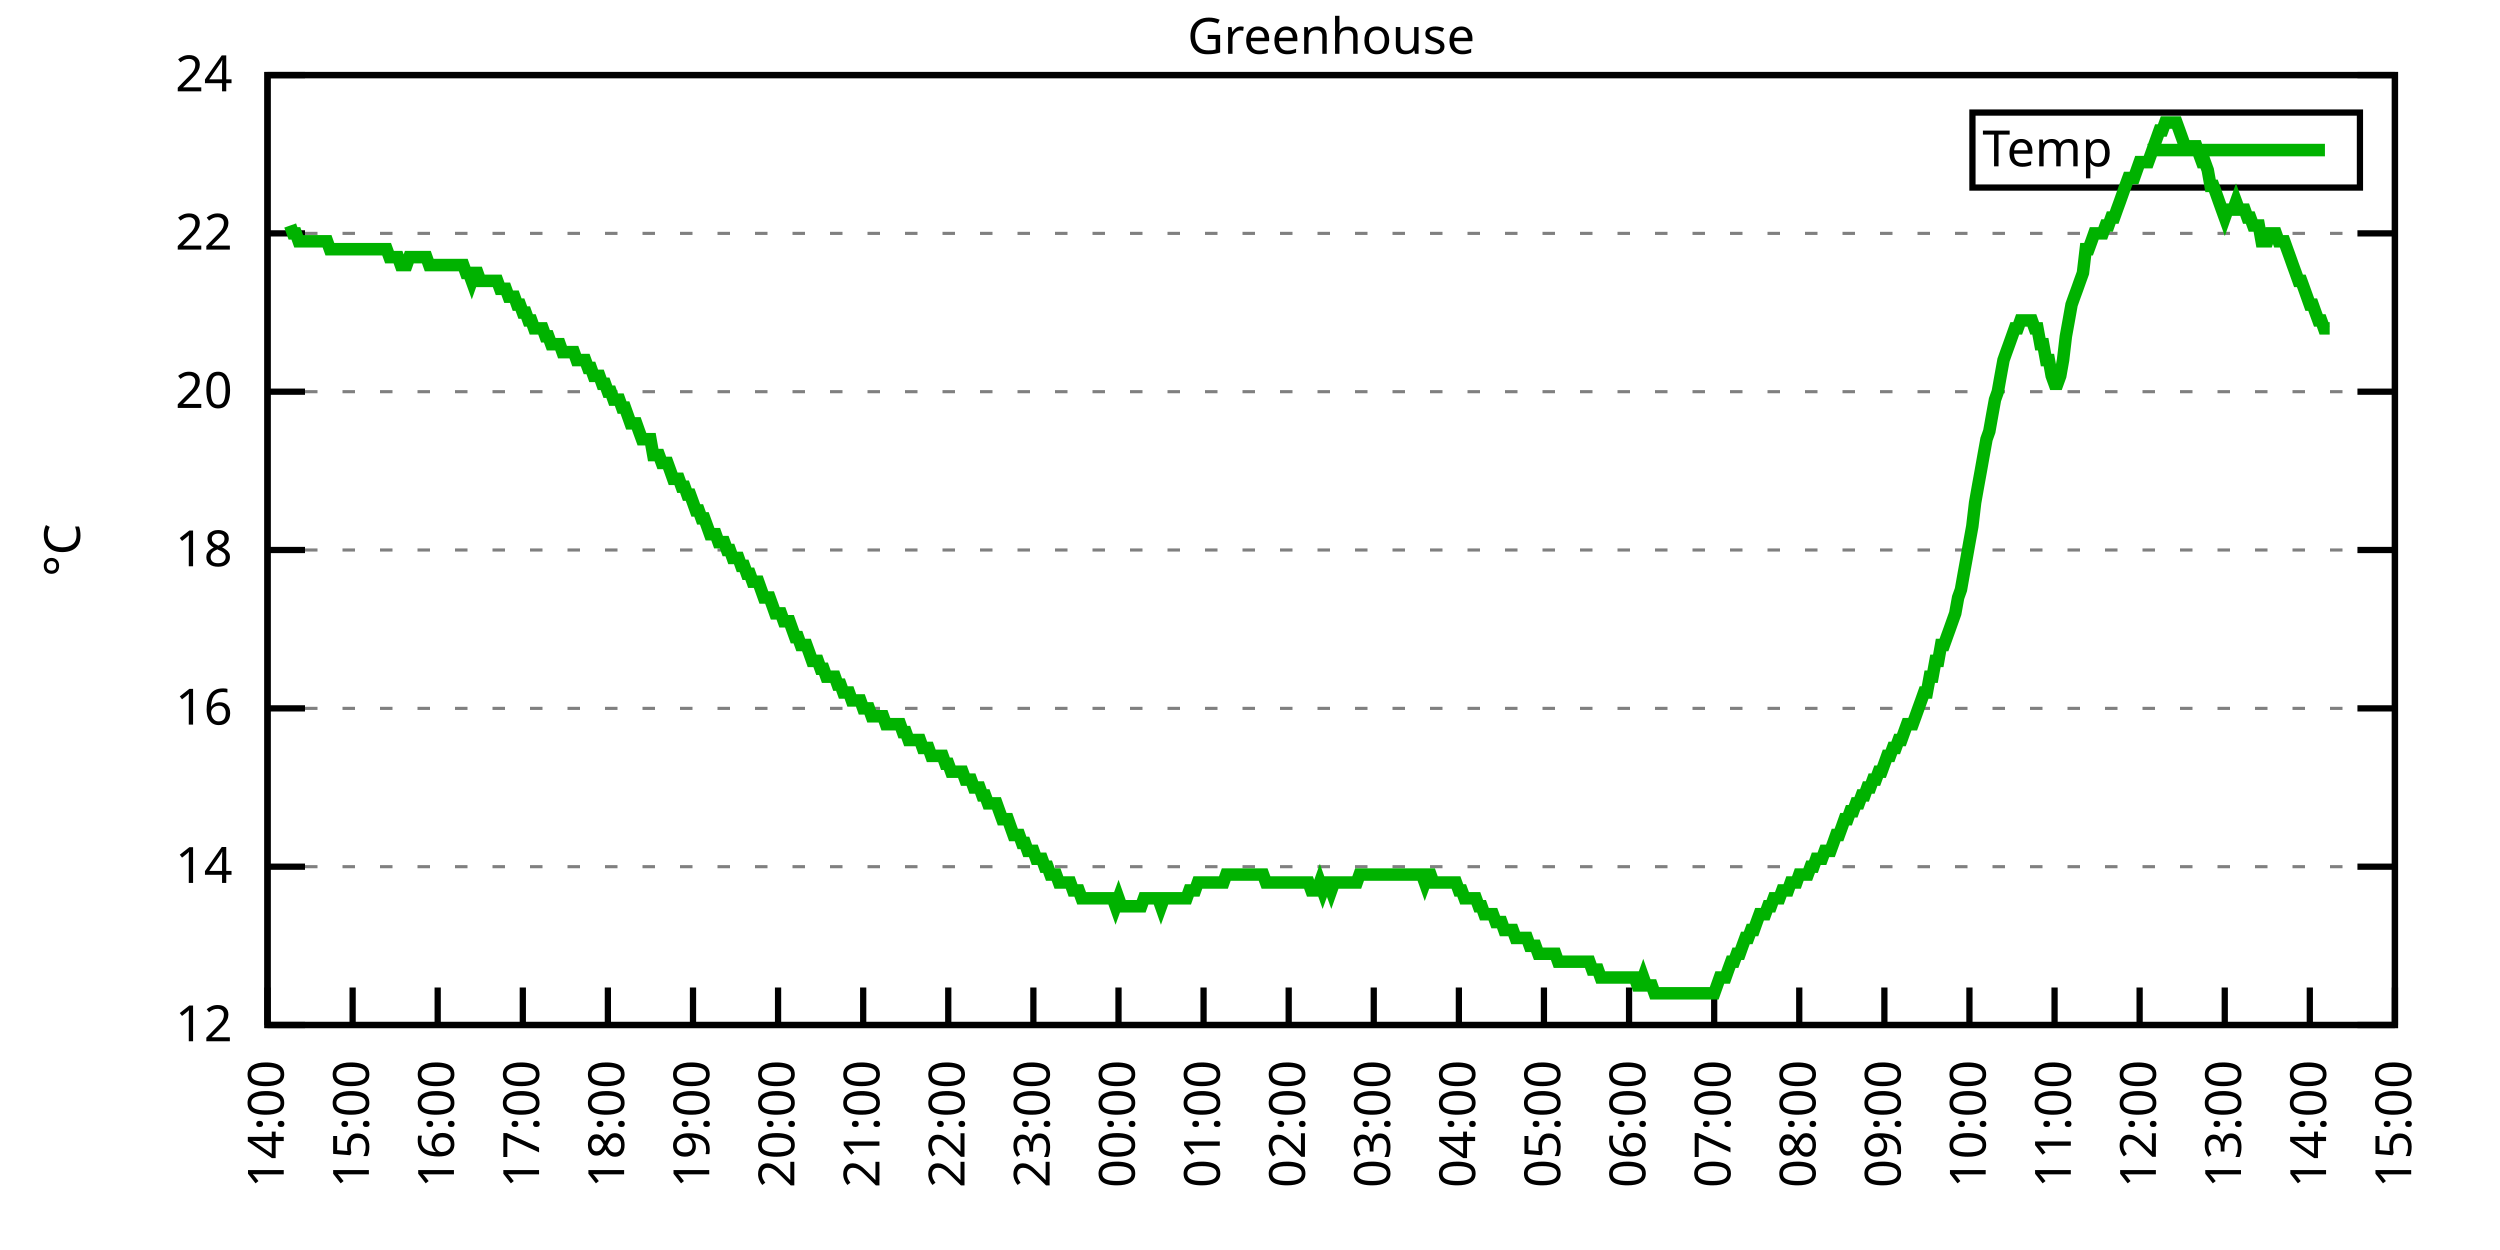
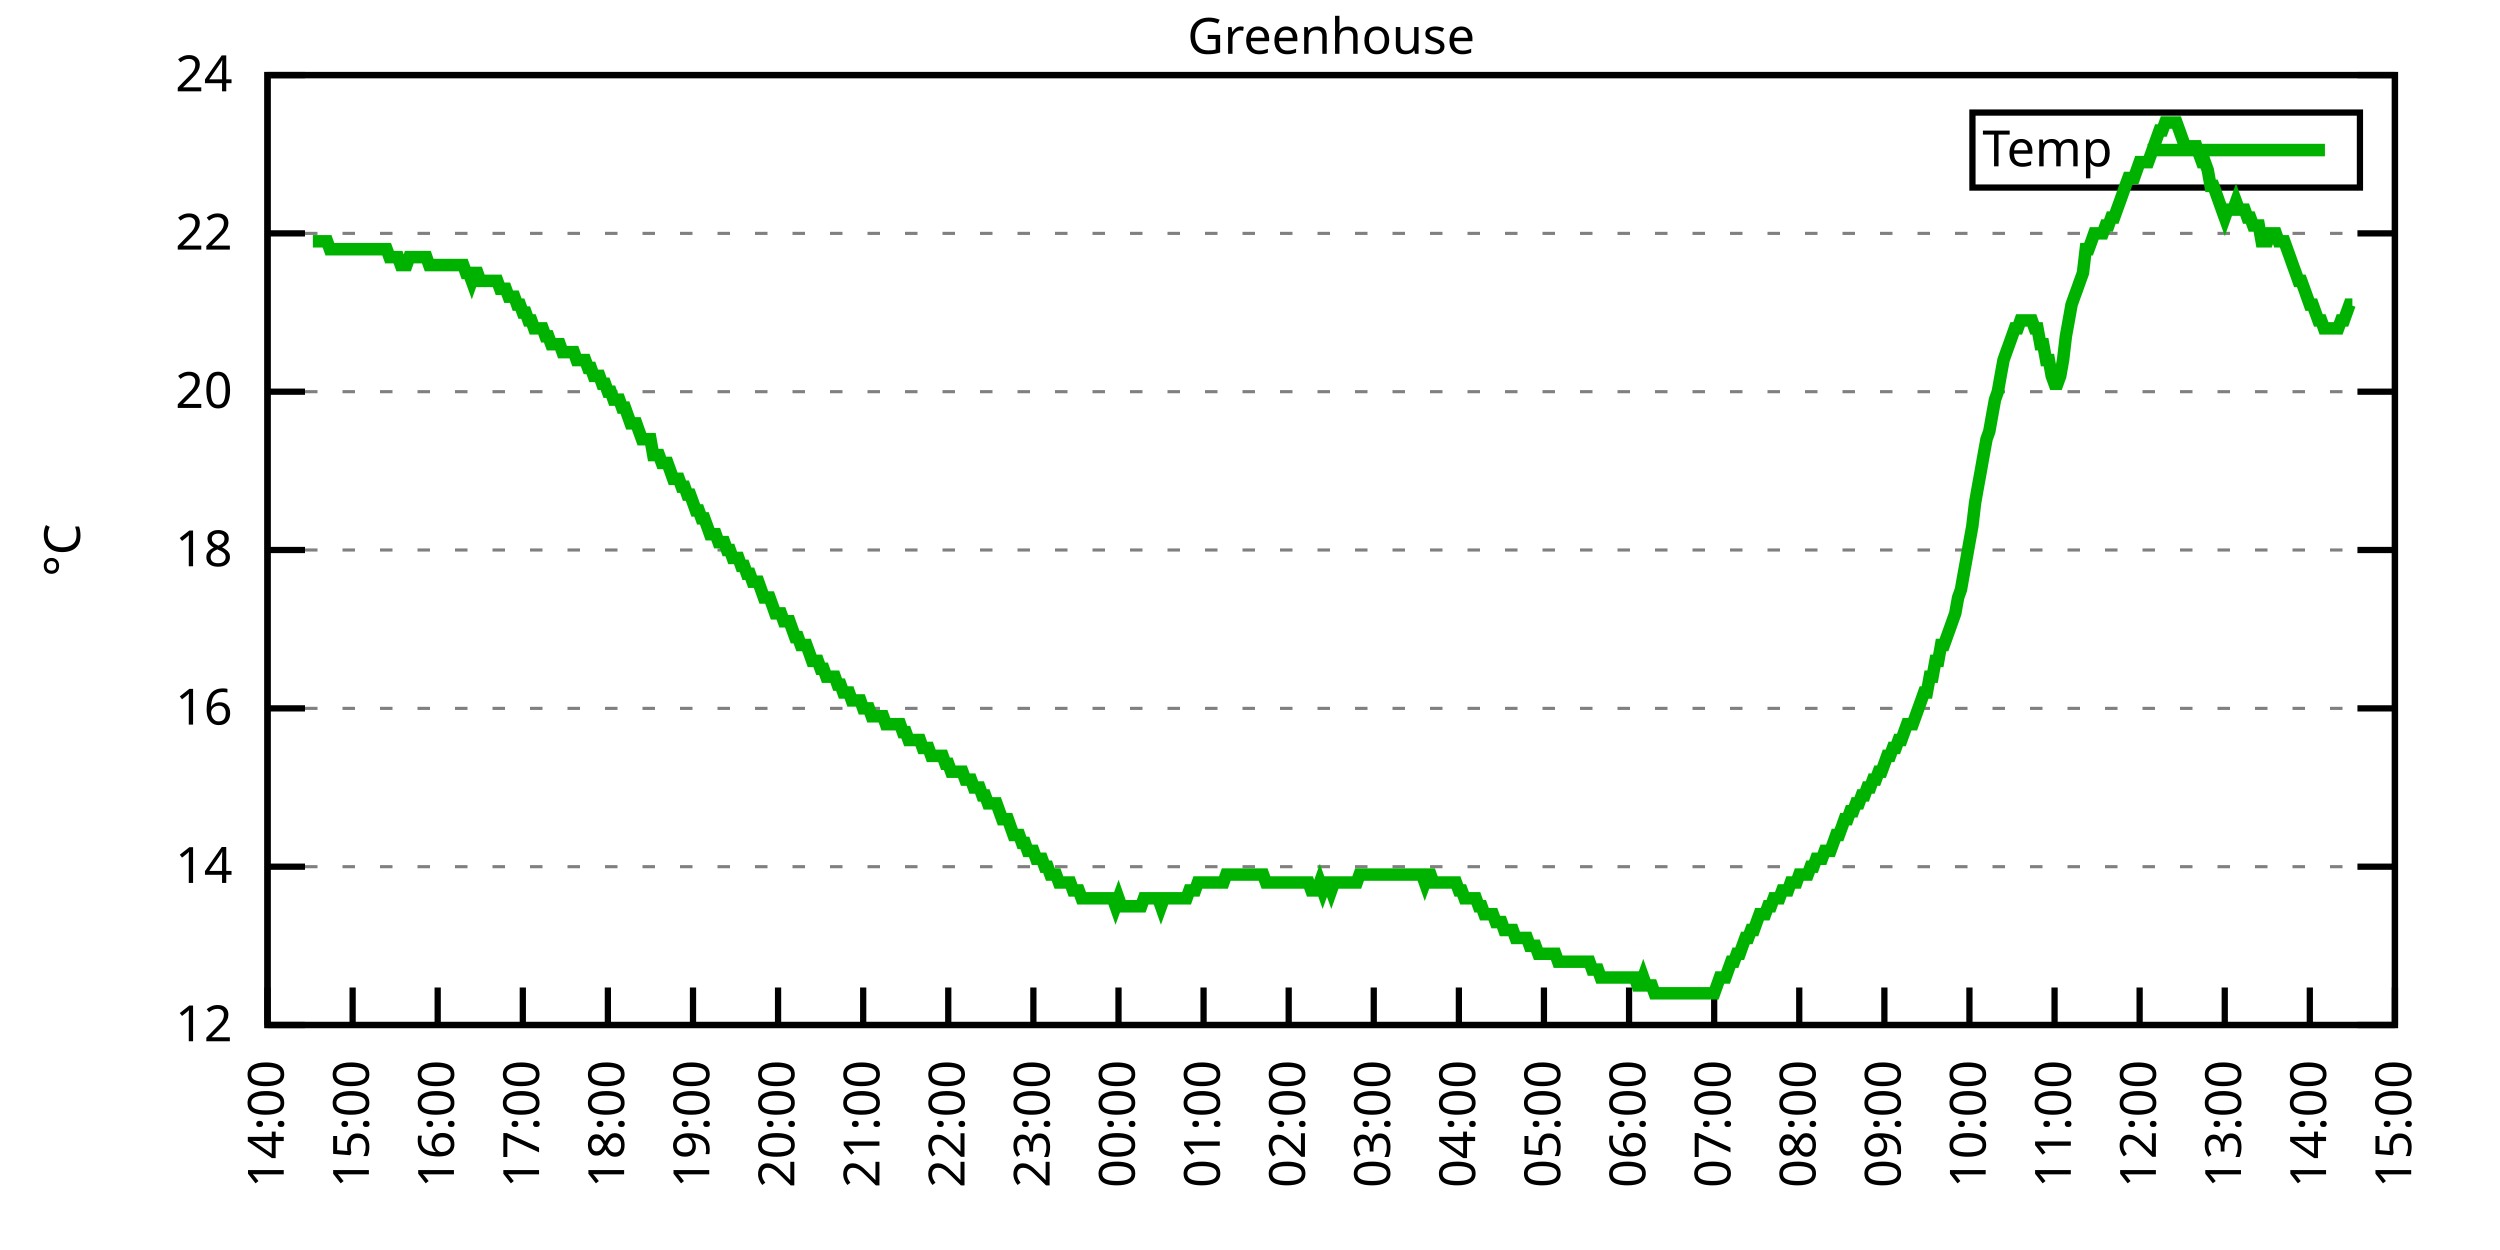
<svg xmlns="http://www.w3.org/2000/svg" xmlns:xlink="http://www.w3.org/1999/xlink" width="400" height="200" viewBox="0 0 400 200">
  <g id="gnuplot_canvas">
    <rect x="0" y="0" width="400" height="200" fill="none" />
    <defs>
      <circle id="gpDot" r="0.5" stroke-width="0.5" stroke="currentColor" />
      <path id="gpPt0" stroke-width="0.333" stroke="currentColor" d="M-1,0 h2 M0,-1 v2" />
      <path id="gpPt1" stroke-width="0.333" stroke="currentColor" d="M-1,-1 L1,1 M1,-1 L-1,1" />
      <path id="gpPt2" stroke-width="0.333" stroke="currentColor" d="M-1,0 L1,0 M0,-1 L0,1 M-1,-1 L1,1 M-1,1 L1,-1" />
      <rect id="gpPt3" stroke-width="0.333" stroke="currentColor" x="-1" y="-1" width="2" height="2" />
      <rect id="gpPt4" stroke-width="0.333" stroke="currentColor" fill="currentColor" x="-1" y="-1" width="2" height="2" />
      <circle id="gpPt5" stroke-width="0.333" stroke="currentColor" cx="0" cy="0" r="1" />
      <use xlink:href="#gpPt5" id="gpPt6" fill="currentColor" stroke="none" />
      <path id="gpPt7" stroke-width="0.333" stroke="currentColor" d="M0,-1.33 L-1.33,0.67 L1.33,0.67 z" />
      <use xlink:href="#gpPt7" id="gpPt8" fill="currentColor" stroke="none" />
      <use xlink:href="#gpPt7" id="gpPt9" stroke="currentColor" transform="rotate(180)" />
      <use xlink:href="#gpPt9" id="gpPt10" fill="currentColor" stroke="none" />
      <use xlink:href="#gpPt3" id="gpPt11" stroke="currentColor" transform="rotate(45)" />
      <use xlink:href="#gpPt11" id="gpPt12" fill="currentColor" stroke="none" />
      <path id="gpPt13" stroke-width="0.333" stroke="currentColor" d="M0,1.330 L1.265,0.411 L0.782,-1.067 L-0.782,-1.076 L-1.265,0.411 z" />
      <use xlink:href="#gpPt13" id="gpPt14" fill="currentColor" stroke="none" />
      <filter id="textbox" filterUnits="objectBoundingBox" x="0" y="0" height="1" width="1">
        <feFlood flood-color="white" flood-opacity="1" result="bgnd" />
        <feComposite in="SourceGraphic" in2="bgnd" operator="atop" />
      </filter>
      <filter id="greybox" filterUnits="objectBoundingBox" x="0" y="0" height="1" width="1">
        <feFlood flood-color="lightgrey" flood-opacity="1" result="grey" />
        <feComposite in="SourceGraphic" in2="grey" operator="atop" />
      </filter>
    </defs>
    <g fill="none" color="white" stroke="currentColor" stroke-width="1.00" stroke-linecap="butt" stroke-linejoin="miter">
</g>
    <g fill="none" color="black" stroke="currentColor" stroke-width="1.00" stroke-linecap="butt" stroke-linejoin="miter">
      <g stroke="none" shape-rendering="crispEdges">
        <polygon fill="rgb(255, 255, 255)" points="42.80,164.00 383.18,164.00 383.18,12.02 42.80,12.02 " />
      </g>
    </g>
    <g fill="none" color="black" stroke="currentColor" stroke-width="1.00" stroke-linecap="butt" stroke-linejoin="miter">
</g>
    <g fill="none" color="black" stroke="black" stroke-width="0.50" stroke-linecap="butt" stroke-linejoin="miter">
</g>
    <g fill="none" color="gray" stroke="currentColor" stroke-width="0.50" stroke-linecap="butt" stroke-linejoin="miter">
      <path stroke="gray" stroke-dasharray="2,4" class="gridline" d="M42.80,164.00 L383.19,164.00  " />
    </g>
    <g fill="none" color="gray" stroke="gray" stroke-width="1.00" stroke-linecap="butt" stroke-linejoin="miter">
</g>
    <g fill="none" color="black" stroke="currentColor" stroke-width="1.00" stroke-linecap="butt" stroke-linejoin="miter">
      <path stroke="black" d="M42.80,164.00 L48.80,164.00 M383.19,164.00 L377.19,164.00  " />
      <g transform="translate(37.20,166.60)" stroke="none" fill="black" font-family="Sans" font-size="8.00" text-anchor="end">
        <text>
          <tspan font-family="Sans"> 12</tspan>
        </text>
      </g>
    </g>
    <g fill="none" color="black" stroke="currentColor" stroke-width="1.00" stroke-linecap="butt" stroke-linejoin="miter">
</g>
    <g fill="none" color="black" stroke="black" stroke-width="0.50" stroke-linecap="butt" stroke-linejoin="miter">
</g>
    <g fill="none" color="gray" stroke="currentColor" stroke-width="0.50" stroke-linecap="butt" stroke-linejoin="miter">
      <path stroke="gray" stroke-dasharray="2,4" class="gridline" d="M42.80,138.67 L383.19,138.67  " />
    </g>
    <g fill="none" color="gray" stroke="gray" stroke-width="1.00" stroke-linecap="butt" stroke-linejoin="miter">
</g>
    <g fill="none" color="black" stroke="currentColor" stroke-width="1.00" stroke-linecap="butt" stroke-linejoin="miter">
      <path stroke="black" d="M42.80,138.67 L48.80,138.67 M383.19,138.67 L377.19,138.67  " />
      <g transform="translate(37.20,141.27)" stroke="none" fill="black" font-family="Sans" font-size="8.00" text-anchor="end">
        <text>
          <tspan font-family="Sans"> 14</tspan>
        </text>
      </g>
    </g>
    <g fill="none" color="black" stroke="currentColor" stroke-width="1.00" stroke-linecap="butt" stroke-linejoin="miter">
</g>
    <g fill="none" color="black" stroke="black" stroke-width="0.50" stroke-linecap="butt" stroke-linejoin="miter">
</g>
    <g fill="none" color="gray" stroke="currentColor" stroke-width="0.50" stroke-linecap="butt" stroke-linejoin="miter">
      <path stroke="gray" stroke-dasharray="2,4" class="gridline" d="M42.80,113.34 L383.19,113.34  " />
    </g>
    <g fill="none" color="gray" stroke="gray" stroke-width="1.00" stroke-linecap="butt" stroke-linejoin="miter">
</g>
    <g fill="none" color="black" stroke="currentColor" stroke-width="1.00" stroke-linecap="butt" stroke-linejoin="miter">
      <path stroke="black" d="M42.80,113.34 L48.80,113.34 M383.19,113.34 L377.19,113.34  " />
      <g transform="translate(37.20,115.94)" stroke="none" fill="black" font-family="Sans" font-size="8.00" text-anchor="end">
        <text>
          <tspan font-family="Sans"> 16</tspan>
        </text>
      </g>
    </g>
    <g fill="none" color="black" stroke="currentColor" stroke-width="1.00" stroke-linecap="butt" stroke-linejoin="miter">
</g>
    <g fill="none" color="black" stroke="black" stroke-width="0.50" stroke-linecap="butt" stroke-linejoin="miter">
</g>
    <g fill="none" color="gray" stroke="currentColor" stroke-width="0.50" stroke-linecap="butt" stroke-linejoin="miter">
      <path stroke="gray" stroke-dasharray="2,4" class="gridline" d="M42.80,88.00 L383.19,88.00  " />
    </g>
    <g fill="none" color="gray" stroke="gray" stroke-width="1.00" stroke-linecap="butt" stroke-linejoin="miter">
</g>
    <g fill="none" color="black" stroke="currentColor" stroke-width="1.00" stroke-linecap="butt" stroke-linejoin="miter">
      <path stroke="black" d="M42.80,88.00 L48.80,88.00 M383.19,88.00 L377.19,88.00  " />
      <g transform="translate(37.20,90.60)" stroke="none" fill="black" font-family="Sans" font-size="8.00" text-anchor="end">
        <text>
          <tspan font-family="Sans"> 18</tspan>
        </text>
      </g>
    </g>
    <g fill="none" color="black" stroke="currentColor" stroke-width="1.00" stroke-linecap="butt" stroke-linejoin="miter">
</g>
    <g fill="none" color="black" stroke="black" stroke-width="0.50" stroke-linecap="butt" stroke-linejoin="miter">
</g>
    <g fill="none" color="gray" stroke="currentColor" stroke-width="0.50" stroke-linecap="butt" stroke-linejoin="miter">
      <path stroke="gray" stroke-dasharray="2,4" class="gridline" d="M42.80,62.67 L383.19,62.67  " />
    </g>
    <g fill="none" color="gray" stroke="gray" stroke-width="1.00" stroke-linecap="butt" stroke-linejoin="miter">
</g>
    <g fill="none" color="black" stroke="currentColor" stroke-width="1.00" stroke-linecap="butt" stroke-linejoin="miter">
      <path stroke="black" d="M42.80,62.67 L48.80,62.67 M383.19,62.67 L377.19,62.67  " />
      <g transform="translate(37.20,65.27)" stroke="none" fill="black" font-family="Sans" font-size="8.00" text-anchor="end">
        <text>
          <tspan font-family="Sans"> 20</tspan>
        </text>
      </g>
    </g>
    <g fill="none" color="black" stroke="currentColor" stroke-width="1.00" stroke-linecap="butt" stroke-linejoin="miter">
</g>
    <g fill="none" color="black" stroke="black" stroke-width="0.50" stroke-linecap="butt" stroke-linejoin="miter">
</g>
    <g fill="none" color="gray" stroke="currentColor" stroke-width="0.50" stroke-linecap="butt" stroke-linejoin="miter">
      <path stroke="gray" stroke-dasharray="2,4" class="gridline" d="M42.80,37.34 L383.19,37.34  " />
    </g>
    <g fill="none" color="gray" stroke="gray" stroke-width="1.00" stroke-linecap="butt" stroke-linejoin="miter">
</g>
    <g fill="none" color="black" stroke="currentColor" stroke-width="1.00" stroke-linecap="butt" stroke-linejoin="miter">
      <path stroke="black" d="M42.80,37.34 L48.80,37.34 M383.19,37.34 L377.19,37.34  " />
      <g transform="translate(37.20,39.94)" stroke="none" fill="black" font-family="Sans" font-size="8.00" text-anchor="end">
        <text>
          <tspan font-family="Sans"> 22</tspan>
        </text>
      </g>
    </g>
    <g fill="none" color="black" stroke="currentColor" stroke-width="1.00" stroke-linecap="butt" stroke-linejoin="miter">
</g>
    <g fill="none" color="black" stroke="black" stroke-width="0.50" stroke-linecap="butt" stroke-linejoin="miter">
</g>
    <g fill="none" color="gray" stroke="currentColor" stroke-width="0.50" stroke-linecap="butt" stroke-linejoin="miter">
      <path stroke="gray" stroke-dasharray="2,4" class="gridline" d="M42.80,12.01 L383.19,12.01  " />
    </g>
    <g fill="none" color="gray" stroke="gray" stroke-width="1.00" stroke-linecap="butt" stroke-linejoin="miter">
</g>
    <g fill="none" color="black" stroke="currentColor" stroke-width="1.00" stroke-linecap="butt" stroke-linejoin="miter">
      <path stroke="black" d="M42.80,12.01 L48.80,12.01 M383.19,12.01 L377.19,12.01  " />
      <g transform="translate(37.20,14.61)" stroke="none" fill="black" font-family="Sans" font-size="8.00" text-anchor="end">
        <text>
          <tspan font-family="Sans"> 24</tspan>
        </text>
      </g>
    </g>
    <g fill="none" color="black" stroke="currentColor" stroke-width="1.00" stroke-linecap="butt" stroke-linejoin="miter">
      <path stroke="black" d="M42.80,164.00 L42.80,158.00  " />
      <g transform="translate(45.40,169.60) rotate(270.00)" stroke="none" fill="black" font-family="Sans" font-size="8.00" text-anchor="end">
        <text>
          <tspan font-family="Sans">14:00</tspan>
        </text>
      </g>
    </g>
    <g fill="none" color="black" stroke="currentColor" stroke-width="1.00" stroke-linecap="butt" stroke-linejoin="miter">
      <path stroke="black" d="M56.42,164.00 L56.42,158.00  " />
      <g transform="translate(59.02,169.60) rotate(270.00)" stroke="none" fill="black" font-family="Sans" font-size="8.00" text-anchor="end">
        <text>
          <tspan font-family="Sans">15:00</tspan>
        </text>
      </g>
    </g>
    <g fill="none" color="black" stroke="currentColor" stroke-width="1.00" stroke-linecap="butt" stroke-linejoin="miter">
      <path stroke="black" d="M70.03,164.00 L70.03,158.00  " />
      <g transform="translate(72.63,169.60) rotate(270.00)" stroke="none" fill="black" font-family="Sans" font-size="8.00" text-anchor="end">
        <text>
          <tspan font-family="Sans">16:00</tspan>
        </text>
      </g>
    </g>
    <g fill="none" color="black" stroke="currentColor" stroke-width="1.00" stroke-linecap="butt" stroke-linejoin="miter">
      <path stroke="black" d="M83.65,164.00 L83.65,158.00  " />
      <g transform="translate(86.25,169.60) rotate(270.00)" stroke="none" fill="black" font-family="Sans" font-size="8.00" text-anchor="end">
        <text>
          <tspan font-family="Sans">17:00</tspan>
        </text>
      </g>
    </g>
    <g fill="none" color="black" stroke="currentColor" stroke-width="1.00" stroke-linecap="butt" stroke-linejoin="miter">
      <path stroke="black" d="M97.26,164.00 L97.26,158.00  " />
      <g transform="translate(99.86,169.60) rotate(270.00)" stroke="none" fill="black" font-family="Sans" font-size="8.00" text-anchor="end">
        <text>
          <tspan font-family="Sans">18:00</tspan>
        </text>
      </g>
    </g>
    <g fill="none" color="black" stroke="currentColor" stroke-width="1.00" stroke-linecap="butt" stroke-linejoin="miter">
      <path stroke="black" d="M110.88,164.00 L110.88,158.00  " />
      <g transform="translate(113.48,169.60) rotate(270.00)" stroke="none" fill="black" font-family="Sans" font-size="8.00" text-anchor="end">
        <text>
          <tspan font-family="Sans">19:00</tspan>
        </text>
      </g>
    </g>
    <g fill="none" color="black" stroke="currentColor" stroke-width="1.00" stroke-linecap="butt" stroke-linejoin="miter">
      <path stroke="black" d="M124.49,164.00 L124.49,158.00  " />
      <g transform="translate(127.09,169.60) rotate(270.00)" stroke="none" fill="black" font-family="Sans" font-size="8.00" text-anchor="end">
        <text>
          <tspan font-family="Sans">20:00</tspan>
        </text>
      </g>
    </g>
    <g fill="none" color="black" stroke="currentColor" stroke-width="1.00" stroke-linecap="butt" stroke-linejoin="miter">
      <path stroke="black" d="M138.11,164.00 L138.11,158.00  " />
      <g transform="translate(140.71,169.60) rotate(270.00)" stroke="none" fill="black" font-family="Sans" font-size="8.00" text-anchor="end">
        <text>
          <tspan font-family="Sans">21:00</tspan>
        </text>
      </g>
    </g>
    <g fill="none" color="black" stroke="currentColor" stroke-width="1.00" stroke-linecap="butt" stroke-linejoin="miter">
      <path stroke="black" d="M151.72,164.00 L151.72,158.00  " />
      <g transform="translate(154.32,169.60) rotate(270.00)" stroke="none" fill="black" font-family="Sans" font-size="8.00" text-anchor="end">
        <text>
          <tspan font-family="Sans">22:00</tspan>
        </text>
      </g>
    </g>
    <g fill="none" color="black" stroke="currentColor" stroke-width="1.00" stroke-linecap="butt" stroke-linejoin="miter">
      <path stroke="black" d="M165.34,164.00 L165.34,158.00  " />
      <g transform="translate(167.94,169.60) rotate(270.00)" stroke="none" fill="black" font-family="Sans" font-size="8.00" text-anchor="end">
        <text>
          <tspan font-family="Sans">23:00</tspan>
        </text>
      </g>
    </g>
    <g fill="none" color="black" stroke="currentColor" stroke-width="1.00" stroke-linecap="butt" stroke-linejoin="miter">
      <path stroke="black" d="M178.96,164.00 L178.96,158.00  " />
      <g transform="translate(181.56,169.60) rotate(270.00)" stroke="none" fill="black" font-family="Sans" font-size="8.00" text-anchor="end">
        <text>
          <tspan font-family="Sans">00:00</tspan>
        </text>
      </g>
    </g>
    <g fill="none" color="black" stroke="currentColor" stroke-width="1.00" stroke-linecap="butt" stroke-linejoin="miter">
      <path stroke="black" d="M192.57,164.00 L192.57,158.00  " />
      <g transform="translate(195.17,169.60) rotate(270.00)" stroke="none" fill="black" font-family="Sans" font-size="8.00" text-anchor="end">
        <text>
          <tspan font-family="Sans">01:00</tspan>
        </text>
      </g>
    </g>
    <g fill="none" color="black" stroke="currentColor" stroke-width="1.00" stroke-linecap="butt" stroke-linejoin="miter">
      <path stroke="black" d="M206.19,164.00 L206.19,158.00  " />
      <g transform="translate(208.79,169.60) rotate(270.00)" stroke="none" fill="black" font-family="Sans" font-size="8.00" text-anchor="end">
        <text>
          <tspan font-family="Sans">02:00</tspan>
        </text>
      </g>
    </g>
    <g fill="none" color="black" stroke="currentColor" stroke-width="1.00" stroke-linecap="butt" stroke-linejoin="miter">
      <path stroke="black" d="M219.80,164.00 L219.80,158.00  " />
      <g transform="translate(222.40,169.60) rotate(270.00)" stroke="none" fill="black" font-family="Sans" font-size="8.00" text-anchor="end">
        <text>
          <tspan font-family="Sans">03:00</tspan>
        </text>
      </g>
    </g>
    <g fill="none" color="black" stroke="currentColor" stroke-width="1.00" stroke-linecap="butt" stroke-linejoin="miter">
      <path stroke="black" d="M233.42,164.00 L233.42,158.00  " />
      <g transform="translate(236.02,169.60) rotate(270.00)" stroke="none" fill="black" font-family="Sans" font-size="8.00" text-anchor="end">
        <text>
          <tspan font-family="Sans">04:00</tspan>
        </text>
      </g>
    </g>
    <g fill="none" color="black" stroke="currentColor" stroke-width="1.00" stroke-linecap="butt" stroke-linejoin="miter">
      <path stroke="black" d="M247.03,164.00 L247.03,158.00  " />
      <g transform="translate(249.63,169.60) rotate(270.00)" stroke="none" fill="black" font-family="Sans" font-size="8.00" text-anchor="end">
        <text>
          <tspan font-family="Sans">05:00</tspan>
        </text>
      </g>
    </g>
    <g fill="none" color="black" stroke="currentColor" stroke-width="1.00" stroke-linecap="butt" stroke-linejoin="miter">
      <path stroke="black" d="M260.65,164.00 L260.65,158.00  " />
      <g transform="translate(263.25,169.60) rotate(270.00)" stroke="none" fill="black" font-family="Sans" font-size="8.00" text-anchor="end">
        <text>
          <tspan font-family="Sans">06:00</tspan>
        </text>
      </g>
    </g>
    <g fill="none" color="black" stroke="currentColor" stroke-width="1.00" stroke-linecap="butt" stroke-linejoin="miter">
      <path stroke="black" d="M274.27,164.00 L274.27,158.00  " />
      <g transform="translate(276.87,169.60) rotate(270.00)" stroke="none" fill="black" font-family="Sans" font-size="8.00" text-anchor="end">
        <text>
          <tspan font-family="Sans">07:00</tspan>
        </text>
      </g>
    </g>
    <g fill="none" color="black" stroke="currentColor" stroke-width="1.00" stroke-linecap="butt" stroke-linejoin="miter">
      <path stroke="black" d="M287.88,164.00 L287.88,158.00  " />
      <g transform="translate(290.48,169.60) rotate(270.00)" stroke="none" fill="black" font-family="Sans" font-size="8.00" text-anchor="end">
        <text>
          <tspan font-family="Sans">08:00</tspan>
        </text>
      </g>
    </g>
    <g fill="none" color="black" stroke="currentColor" stroke-width="1.00" stroke-linecap="butt" stroke-linejoin="miter">
      <path stroke="black" d="M301.50,164.00 L301.50,158.00  " />
      <g transform="translate(304.10,169.60) rotate(270.00)" stroke="none" fill="black" font-family="Sans" font-size="8.00" text-anchor="end">
        <text>
          <tspan font-family="Sans">09:00</tspan>
        </text>
      </g>
    </g>
    <g fill="none" color="black" stroke="currentColor" stroke-width="1.00" stroke-linecap="butt" stroke-linejoin="miter">
      <path stroke="black" d="M315.11,164.00 L315.11,158.00  " />
      <g transform="translate(317.71,169.60) rotate(270.00)" stroke="none" fill="black" font-family="Sans" font-size="8.00" text-anchor="end">
        <text>
          <tspan font-family="Sans">10:00</tspan>
        </text>
      </g>
    </g>
    <g fill="none" color="black" stroke="currentColor" stroke-width="1.00" stroke-linecap="butt" stroke-linejoin="miter">
      <path stroke="black" d="M328.73,164.00 L328.73,158.00  " />
      <g transform="translate(331.33,169.60) rotate(270.00)" stroke="none" fill="black" font-family="Sans" font-size="8.00" text-anchor="end">
        <text>
          <tspan font-family="Sans">11:00</tspan>
        </text>
      </g>
    </g>
    <g fill="none" color="black" stroke="currentColor" stroke-width="1.00" stroke-linecap="butt" stroke-linejoin="miter">
      <path stroke="black" d="M342.34,164.00 L342.34,158.00  " />
      <g transform="translate(344.94,169.60) rotate(270.00)" stroke="none" fill="black" font-family="Sans" font-size="8.00" text-anchor="end">
        <text>
          <tspan font-family="Sans">12:00</tspan>
        </text>
      </g>
    </g>
    <g fill="none" color="black" stroke="currentColor" stroke-width="1.00" stroke-linecap="butt" stroke-linejoin="miter">
      <path stroke="black" d="M355.96,164.00 L355.96,158.00  " />
      <g transform="translate(358.56,169.60) rotate(270.00)" stroke="none" fill="black" font-family="Sans" font-size="8.00" text-anchor="end">
        <text>
          <tspan font-family="Sans">13:00</tspan>
        </text>
      </g>
    </g>
    <g fill="none" color="black" stroke="currentColor" stroke-width="1.00" stroke-linecap="butt" stroke-linejoin="miter">
      <path stroke="black" d="M369.57,164.00 L369.57,158.00  " />
      <g transform="translate(372.17,169.60) rotate(270.00)" stroke="none" fill="black" font-family="Sans" font-size="8.00" text-anchor="end">
        <text>
          <tspan font-family="Sans">14:00</tspan>
        </text>
      </g>
    </g>
    <g fill="none" color="black" stroke="currentColor" stroke-width="1.00" stroke-linecap="butt" stroke-linejoin="miter">
      <path stroke="black" d="M383.19,164.00 L383.19,158.00  " />
      <g transform="translate(385.79,169.60) rotate(270.00)" stroke="none" fill="black" font-family="Sans" font-size="8.00" text-anchor="end">
        <text>
          <tspan font-family="Sans">15:00</tspan>
        </text>
      </g>
    </g>
    <g fill="none" color="black" stroke="currentColor" stroke-width="1.00" stroke-linecap="butt" stroke-linejoin="miter">
</g>
    <g fill="none" color="black" stroke="currentColor" stroke-width="1.00" stroke-linecap="butt" stroke-linejoin="miter">
      <path stroke="black" d="M42.80,12.01 L42.80,164.00 L383.19,164.00 L383.19,12.01 L42.80,12.01 Z  " />
    </g>
    <g fill="none" color="black" stroke="currentColor" stroke-width="1.00" stroke-linecap="butt" stroke-linejoin="miter">
</g>
    <g fill="none" color="black" stroke="currentColor" stroke-width="1.00" stroke-linecap="butt" stroke-linejoin="miter">
      <path stroke="black" d="M315.59,30.01 L315.59,18.01 L377.59,18.01 L377.59,30.01 L315.59,30.01 Z  " />
    </g>
    <g id="Greenhouse_plot_1">
      <g fill="none" color="white" stroke="black" stroke-width="2.00" stroke-linecap="butt" stroke-linejoin="miter">
</g>
      <g fill="none" color="black" stroke="currentColor" stroke-width="2.00" stroke-linecap="butt" stroke-linejoin="miter">
        <g transform="translate(337.99,26.61)" stroke="none" fill="black" font-family="Sans" font-size="8.00" text-anchor="end">
          <text>
            <tspan font-family="Sans">Temp</tspan>
          </text>
        </g>
      </g>
      <g fill="none" color="black" stroke="currentColor" stroke-width="2.00" stroke-linecap="butt" stroke-linejoin="miter">
-         <path stroke="rgb(  0, 178,   0)" d="M343.59,24.01 L371.99,24.01 M46.43,36.08 L46.88,37.34 L47.34,37.34 L47.79,38.61 L48.25,38.61 L48.70,38.61   L49.15,38.61 L49.61,38.61 L50.06,38.61 L50.52,38.61 L50.97,38.61 L51.42,38.61 L51.88,38.61 L52.33,38.61   L52.78,39.87 L53.24,39.87 L53.69,39.87 L54.15,39.87 L54.60,39.87 L55.05,39.87 L55.51,39.87 L55.96,39.87   L56.42,39.87 L56.87,39.87 L57.32,39.87 L57.78,39.87 L58.23,39.87 L58.68,39.87 L59.14,39.87 L59.59,39.87   L60.05,39.87 L60.50,39.87 L60.95,39.87 L61.41,39.87 L61.86,39.87 L62.32,41.14 L62.77,41.14 L63.22,41.14   L63.68,41.14 L64.13,42.41 L64.58,42.41 L65.04,42.41 L65.49,41.14 L65.95,41.14 L66.40,41.14 L66.85,41.14   L67.31,41.14 L67.76,41.14 L68.22,41.14 L68.67,42.41 L69.12,42.41 L69.58,42.41 L70.03,42.41 L70.49,42.41   L70.94,42.41 L71.39,42.41 L71.85,42.41 L72.30,42.41 L72.75,42.41 L73.21,42.41 L73.66,42.41 L74.12,42.41   L74.57,43.67 L75.02,43.67 L75.48,44.94 L75.93,43.67 L76.39,43.67 L76.84,44.94 L77.29,44.94 L77.75,44.94   L78.20,44.94 L78.65,44.94 L79.11,44.94 L79.56,44.94 L80.02,46.21 L80.47,46.21 L80.92,46.21 L81.38,47.47   L81.83,47.47 L82.29,47.47 L82.74,48.74 L83.19,48.74 L83.65,50.01 L84.10,50.01 L84.55,51.27 L85.01,51.27   L85.46,52.54 L85.92,52.54 L86.37,52.54 L86.82,52.54 L87.28,53.81 L87.73,53.81 L88.19,55.07 L88.64,55.07   L89.09,55.07 L89.55,55.07 L90.00,56.34 L90.45,56.34 L90.91,56.34 L91.36,56.34 L91.82,56.34 L92.27,57.61   L92.72,57.61 L93.18,57.61 L93.63,57.61 L94.09,58.87 L94.54,58.87 L94.99,60.14 L95.45,60.14 L95.90,60.14   L96.35,61.41 L96.81,61.41 L97.26,62.67 L97.72,62.67 L98.17,63.94 L98.62,63.94 L99.08,63.94 L99.53,65.21   L99.99,65.21 L100.44,66.47 L100.89,67.74 L101.35,67.74 L101.80,67.74 L102.25,69.01 L102.71,70.27 L103.16,70.27   L103.62,70.27 L104.07,70.27 L104.52,72.81 L104.98,72.81 L105.43,72.81 L105.89,74.07 L106.34,74.07 L106.79,74.07   L107.25,75.34 L107.70,76.61 L108.15,76.61 L108.61,76.61 L109.06,77.87 L109.52,77.87 L109.97,79.14 L110.42,79.14   L110.88,80.41 L111.33,81.67 L111.79,81.67 L112.24,82.94 L112.69,82.94 L113.15,84.21 L113.60,85.47 L114.05,85.47   L114.51,85.47 L114.96,86.74 L115.42,86.74 L115.87,86.74 L116.32,88.00 L116.78,88.00 L117.23,89.27 L117.69,89.27   L118.14,89.27 L118.59,90.54 L119.05,90.54 L119.50,91.80 L119.96,91.80 L120.41,93.07 L120.86,93.07 L121.32,93.07   L121.77,94.34 L122.22,95.60 L122.68,95.60 L123.13,95.60 L123.59,96.87 L124.04,98.14 L124.49,98.14 L124.95,98.14   L125.40,99.40 L125.86,99.40 L126.31,99.40 L126.76,100.67 L127.22,101.94 L127.67,101.94 L128.12,103.20 L128.58,103.20   L129.03,103.20 L129.49,104.47 L129.94,105.74 L130.39,105.74 L130.85,105.74 L131.30,107.00 L131.76,107.00 L132.21,108.27   L132.66,108.27 L133.12,108.27 L133.57,108.27 L134.02,109.54 L134.48,109.54 L134.93,110.80 L135.39,110.80 L135.84,110.80   L136.29,112.07 L136.75,112.07 L137.20,112.07 L137.66,112.07 L138.11,113.34 L138.56,113.34 L139.02,113.34 L139.47,114.60   L139.92,114.60 L140.38,114.60 L140.83,114.60 L141.29,114.60 L141.74,115.87 L142.19,115.87 L142.65,115.87 L143.10,115.87   L143.56,115.87 L144.01,115.87 L144.46,117.14 L144.92,117.14 L145.37,118.40 L145.82,118.40 L146.28,118.40 L146.73,118.40   L147.19,118.40 L147.64,119.67 L148.09,119.67 L148.55,119.67 L149.00,120.94 L149.46,120.94 L149.91,120.94 L150.36,120.94   L150.82,120.94 L151.27,122.20 L151.72,122.20 L152.18,123.47 L152.63,123.47 L153.09,123.47 L153.54,123.47 L153.99,123.47   L154.45,124.74 L154.90,124.74 L155.36,124.74 L155.81,126.00 L156.26,126.00 L156.72,126.00 L157.17,127.27 L157.62,127.27   L158.08,128.54 L158.53,128.54 L158.99,128.54 L159.44,128.54 L159.89,129.80 L160.35,131.07 L160.80,131.07 L161.26,131.07   L161.71,132.34 L162.16,133.60 L162.62,133.60 L163.07,133.60 L163.52,134.87 L163.98,134.87 L164.43,136.14 L164.89,136.14   L165.34,136.14 L165.79,137.40 L166.25,137.40 L166.70,137.40 L167.16,138.67 L167.61,138.67 L168.06,139.93 L168.52,139.93   L168.97,139.93 L169.43,141.20 L169.88,141.20 L170.33,141.20 L170.79,141.20 L171.24,141.20 L171.69,142.47 L172.15,142.47   L172.60,142.47 L173.06,143.73 L173.51,143.73 L173.96,143.73 L174.42,143.73 L174.87,143.73 L175.33,143.73 L175.78,143.73   L176.23,143.73 L176.69,143.73 L177.14,143.73 L177.59,143.73 L178.05,143.73 L178.50,145.00 L178.96,143.73 L179.41,145.00   L179.86,145.00 L180.32,145.00 L180.77,145.00 L181.23,145.00 L181.68,145.00 L182.13,145.00 L182.59,145.00 L183.04,143.73   L183.49,143.73 L183.95,143.73 L184.40,143.73 L184.86,143.73 L185.31,143.73 L185.76,145.00 L186.22,143.73 L186.67,143.73   L187.13,143.73 L187.58,143.73 L188.03,143.73 L188.49,143.73 L188.94,143.73 L189.39,143.73 L189.85,143.73 L190.30,142.47   L190.76,142.47 L191.21,142.47 L191.66,141.20 L192.12,141.20 L192.57,141.20 L193.03,141.20 L193.48,141.20 L193.93,141.20   L194.39,141.20 L194.84,141.20 L195.29,141.20 L195.75,141.20 L196.20,139.93 L196.66,139.93 L197.11,139.93 L197.56,139.93   L198.02,139.93 L198.47,139.93 L198.93,139.93 L199.38,139.93 L199.83,139.93 L200.29,139.93 L200.74,139.93 L201.19,139.93   L201.65,139.93 L202.10,139.93 L202.56,141.20 L203.01,141.20 L203.46,141.20 L203.92,141.20 L204.37,141.20 L204.83,141.20   L205.28,141.20 L205.73,141.20 L206.19,141.20 L206.64,141.20 L207.09,141.20 L207.55,141.20 L208.00,141.20 L208.46,141.20   L208.91,141.20 L209.36,141.20 L209.82,142.47 L210.27,142.47 L210.73,142.47 L211.18,141.20 L211.63,142.47 L212.09,141.20   L212.54,141.20 L213.00,142.47 L213.45,141.20 L213.90,141.20 L214.36,141.20 L214.81,141.20 L215.26,141.20 L215.72,141.20   L216.17,141.20 L216.63,141.20 L217.08,141.20 L217.53,139.93 L217.99,139.93 L218.44,139.93 L218.90,139.93 L219.35,139.93   L219.80,139.93 L220.26,139.93 L220.71,139.93 L221.16,139.93 L221.62,139.93 L222.07,139.93 L222.53,139.93 L222.98,139.93   L223.43,139.93 L223.89,139.93 L224.34,139.93 L224.80,139.93 L225.25,139.93 L225.70,139.93 L226.16,139.93 L226.61,139.93   L227.06,139.93 L227.52,139.93 L227.97,141.20 L228.43,139.93 L228.88,139.93 L229.33,141.20 L229.79,141.20 L230.24,141.20   L230.70,141.20 L231.15,141.20 L231.60,141.20 L232.06,141.20 L232.51,141.20 L232.96,141.20 L233.42,142.47 L233.87,142.47   L234.33,143.73 L234.78,143.73 L235.23,143.73 L235.69,143.73 L236.14,143.73 L236.60,145.00 L237.05,145.00 L237.50,146.27   L237.96,146.27 L238.41,146.27 L238.86,146.27 L239.32,147.53 L239.77,147.53 L240.23,147.53 L240.68,148.80 L241.13,148.80   L241.59,148.80 L242.04,148.80 L242.50,150.07 L242.95,150.07 L243.40,150.07 L243.86,150.07 L244.31,150.07 L244.76,151.33   L245.22,151.33 L245.67,151.33 L246.13,152.60 L246.58,152.60 L247.03,152.60 L247.49,152.60 L247.94,152.60 L248.40,152.60   L248.85,152.60 L249.30,153.87 L249.76,153.87 L250.21,153.87 L250.66,153.87 L251.12,153.87 L251.57,153.87 L252.03,153.87   L252.48,153.87 L252.93,153.87 L253.39,153.87 L253.84,153.87 L254.30,153.87 L254.75,155.13 L255.20,155.13 L255.66,155.13   L256.11,156.40 L256.56,156.40 L257.02,156.40 L257.47,156.40 L257.93,156.40 L258.38,156.40 L258.83,156.40 L259.29,156.40   L259.74,156.40 L260.20,156.40 L260.65,156.40 L261.10,156.40 L261.56,156.40 L262.01,157.67 L262.47,157.67 L262.92,156.40   L263.37,157.67 L263.83,157.67 L264.28,157.67 L264.73,158.93 L265.19,158.93 L265.64,158.93 L266.10,158.93 L266.55,158.93   L267.00,158.93 L267.46,158.93 L267.91,158.93 L268.37,158.93 L268.82,158.93 L269.27,158.93 L269.73,158.93 L270.18,158.93   L270.63,158.93 L271.09,158.93 L271.54,158.93 L272.00,158.93 L272.45,158.93 L272.90,158.93 L273.36,158.93 L273.81,158.93   L274.27,158.93 L274.72,157.67 L275.17,156.40 L275.63,156.40 L276.08,156.40 L276.53,155.13 L276.99,153.87 L277.44,153.87   L277.90,152.60 L278.35,152.60 L278.80,151.33 L279.26,150.07 L279.71,150.07 L280.17,148.80 L280.62,148.80 L281.07,147.53   L281.53,146.27 L281.98,146.27 L282.43,146.27 L282.89,145.00 L283.34,145.00 L283.80,143.73 L284.25,143.73 L284.70,143.73   L285.16,142.47 L285.61,142.47 L286.07,142.47 L286.52,141.20 L286.97,141.20 L287.43,141.20 L287.88,139.93 L288.33,139.93   L288.79,139.93 L289.24,139.93 L289.70,138.67 L290.15,138.67 L290.60,137.40 L291.06,137.40 L291.51,137.40 L291.97,136.14   L292.42,136.14 L292.87,136.14 L293.33,134.87 L293.78,133.60 L294.23,133.60 L294.69,132.34 L295.14,131.07 L295.60,131.07   L296.05,129.80 L296.50,129.80 L296.96,128.54 L297.41,128.54 L297.87,127.27 L298.32,127.27 L298.77,126.00 L299.23,126.00   L299.68,124.74 L300.13,124.74 L300.59,123.47 L301.04,123.47 L301.50,122.20 L301.95,120.94 L302.40,120.94 L302.86,119.67   L303.31,119.67 L303.77,118.40 L304.22,118.40 L304.67,117.14 L305.13,115.87 L305.58,115.87 L306.03,115.87 L306.49,114.60   L306.94,113.34 L307.40,112.07 L307.85,110.80 L308.30,110.80 L308.76,108.27 L309.21,108.27 L309.67,105.74 L310.12,105.74   L310.57,103.20 L311.03,103.20 L311.48,101.94 L311.94,100.67 L312.39,99.40 L312.84,98.14 L313.30,95.60 L313.75,94.34   L314.20,91.80 L314.66,89.27 L315.11,86.74 L315.57,84.21 L316.02,80.41 L316.47,77.87 L316.93,75.34 L317.38,72.81   L317.84,70.27 L318.29,69.01 L318.74,66.47 L319.20,63.94 L319.65,62.67 L320.10,60.14 L320.56,57.61 L321.01,56.34   L321.47,55.07 L321.92,53.81 L322.37,52.54 L322.83,52.54 L323.28,51.27 L323.74,51.27 L324.19,51.27 L324.64,51.27   L325.10,51.27 L325.55,52.54 L326.00,52.54 L326.46,55.07 L326.91,55.07 L327.37,57.61 L327.82,57.61 L328.27,60.14   L328.73,61.41 L329.18,61.41 L329.64,60.14 L330.09,57.61 L330.54,53.81 L331.00,51.27 L331.45,48.74 L331.90,47.47   L332.36,46.21 L332.81,44.94 L333.27,43.67 L333.72,39.87 L334.17,39.87 L334.63,38.61 L335.08,37.34 L335.54,37.34   L335.99,37.34 L336.44,37.34 L336.90,36.08 L337.35,36.08 L337.80,34.81 L338.26,34.81 L338.71,33.54 L339.17,32.28   L339.62,31.01 L340.07,29.74 L340.53,28.48 L340.98,28.48 L341.44,28.48 L341.89,27.21 L342.34,25.94 L342.80,25.94   L343.25,25.94 L343.70,25.94 L344.16,24.68 L344.61,23.41 L345.07,22.14 L345.52,20.88 L345.97,20.88 L346.43,19.61   L346.88,19.61 L347.34,19.61 L347.79,19.61 L348.24,19.61 L348.70,20.88 L349.15,22.14 L349.60,23.41 L350.06,23.41   L350.51,23.41 L350.97,23.41 L351.42,23.41 L351.87,24.68 L352.33,25.94 L352.78,25.94 L353.24,27.21 L353.69,29.74   L354.14,29.74 L354.60,31.01 L355.05,32.28 L355.50,33.54 L355.96,34.81 L356.41,33.54 L356.87,33.54 L357.32,33.54   L357.77,32.28 L358.23,33.54 L358.68,33.54 L359.14,33.54 L359.59,34.81 L360.04,34.81 L360.50,36.08 L360.95,36.08   L361.41,36.08 L361.86,38.61 L362.31,38.61 L362.77,38.61 L363.22,37.34 L363.67,37.34 L364.13,37.34 L364.58,38.61   L365.04,38.61 L365.49,38.61 L365.94,39.87 L366.40,41.14 L366.85,42.41 L367.31,43.67 L367.76,44.94 L368.21,44.94   L368.67,46.21 L369.12,47.47 L369.57,48.74 L370.03,48.74 L370.48,50.01 L370.94,51.27 L371.39,51.27 L371.84,52.54   L372.30,52.54 L372.75,52.54  " />
+         <path stroke="rgb(  0, 178,   0)" d="M343.59,24.01 L371.99,24.01 M50.06,38.61 L50.52,38.61 L50.97,38.61 L51.42,38.61 L51.88,38.61 L52.33,38.61   L52.78,39.87 L53.24,39.87 L53.69,39.87 L54.15,39.87 L54.60,39.87 L55.05,39.87 L55.51,39.87 L55.96,39.87   L56.42,39.87 L56.87,39.87 L57.32,39.87 L57.78,39.87 L58.23,39.87 L58.68,39.87 L59.14,39.87 L59.59,39.87   L60.05,39.87 L60.50,39.87 L60.95,39.87 L61.41,39.87 L61.86,39.87 L62.32,41.14 L62.77,41.14 L63.22,41.14   L63.68,41.14 L64.13,42.41 L64.58,42.41 L65.04,42.41 L65.49,41.14 L65.95,41.14 L66.40,41.14 L66.85,41.14   L67.31,41.14 L67.76,41.14 L68.22,41.14 L68.67,42.41 L69.12,42.41 L69.58,42.41 L70.03,42.41 L70.49,42.41   L70.94,42.41 L71.39,42.41 L71.85,42.41 L72.30,42.41 L72.75,42.41 L73.21,42.41 L73.66,42.41 L74.12,42.41   L74.57,43.67 L75.02,43.67 L75.48,44.94 L75.93,43.67 L76.39,43.67 L76.84,44.94 L77.29,44.94 L77.75,44.94   L78.20,44.94 L78.65,44.94 L79.11,44.94 L79.56,44.94 L80.02,46.21 L80.47,46.21 L80.92,46.21 L81.38,47.47   L81.83,47.47 L82.29,47.47 L82.74,48.74 L83.19,48.74 L83.65,50.01 L84.10,50.01 L84.55,51.27 L85.01,51.27   L85.46,52.54 L85.92,52.54 L86.37,52.54 L86.82,52.54 L87.28,53.81 L87.73,53.81 L88.19,55.07 L88.64,55.07   L89.09,55.07 L89.55,55.07 L90.00,56.34 L90.45,56.34 L90.91,56.34 L91.36,56.34 L91.82,56.34 L92.27,57.61   L92.72,57.61 L93.18,57.61 L93.63,57.61 L94.09,58.87 L94.54,58.87 L94.99,60.14 L95.45,60.14 L95.90,60.14   L96.35,61.41 L96.81,61.41 L97.26,62.67 L97.72,62.67 L98.17,63.94 L98.62,63.94 L99.08,63.94 L99.53,65.21   L99.99,65.21 L100.44,66.47 L100.89,67.74 L101.35,67.74 L101.80,67.74 L102.25,69.01 L102.71,70.27 L103.16,70.27   L103.62,70.27 L104.07,70.27 L104.52,72.81 L104.98,72.81 L105.43,72.81 L105.89,74.07 L106.34,74.07 L106.79,74.07   L107.25,75.34 L107.70,76.61 L108.15,76.61 L108.61,76.61 L109.06,77.87 L109.52,77.87 L109.97,79.14 L110.42,79.14   L110.88,80.41 L111.33,81.67 L111.79,81.67 L112.24,82.94 L112.69,82.94 L113.15,84.21 L113.60,85.47 L114.05,85.47   L114.51,85.47 L114.96,86.74 L115.42,86.74 L115.87,86.74 L116.32,88.00 L116.78,88.00 L117.23,89.27 L117.69,89.27   L118.14,89.27 L118.59,90.54 L119.05,90.54 L119.50,91.80 L119.96,91.80 L120.41,93.07 L120.86,93.07 L121.32,93.07   L121.77,94.34 L122.22,95.60 L122.68,95.60 L123.13,95.60 L123.59,96.87 L124.04,98.14 L124.49,98.14 L124.95,98.14   L125.40,99.40 L125.86,99.40 L126.31,99.40 L126.76,100.67 L127.22,101.94 L127.67,101.94 L128.12,103.20 L128.58,103.20   L129.03,103.20 L129.49,104.47 L129.94,105.74 L130.39,105.74 L130.85,105.74 L131.30,107.00 L131.76,107.00 L132.21,108.27   L132.66,108.27 L133.12,108.27 L133.57,108.27 L134.02,109.54 L134.48,109.54 L134.93,110.80 L135.39,110.80 L135.84,110.80   L136.29,112.07 L136.75,112.07 L137.20,112.07 L137.66,112.07 L138.11,113.34 L138.56,113.34 L139.02,113.34 L139.47,114.60   L139.92,114.60 L140.38,114.60 L140.83,114.60 L141.29,114.60 L141.74,115.87 L142.19,115.87 L142.65,115.87 L143.10,115.87   L143.56,115.87 L144.01,115.87 L144.46,117.14 L144.92,117.14 L145.37,118.40 L145.82,118.40 L146.28,118.40 L146.73,118.40   L147.19,118.40 L147.64,119.67 L148.09,119.67 L148.55,119.67 L149.00,120.94 L149.46,120.94 L149.91,120.94 L150.36,120.94   L150.82,120.94 L151.27,122.20 L151.72,122.20 L152.18,123.47 L152.63,123.47 L153.09,123.47 L153.54,123.47 L153.99,123.47   L154.45,124.74 L154.90,124.74 L155.36,124.74 L155.81,126.00 L156.26,126.00 L156.72,126.00 L157.17,127.27 L157.62,127.27   L158.08,128.54 L158.53,128.54 L158.99,128.54 L159.44,128.54 L159.89,129.80 L160.35,131.07 L160.80,131.07 L161.26,131.07   L161.71,132.34 L162.16,133.60 L162.62,133.60 L163.07,133.60 L163.52,134.87 L163.98,134.87 L164.43,136.14 L164.89,136.14   L165.34,136.14 L165.79,137.40 L166.25,137.40 L166.70,137.40 L167.16,138.67 L167.61,138.67 L168.06,139.93 L168.52,139.93   L168.97,139.93 L169.43,141.20 L169.88,141.20 L170.33,141.20 L170.79,141.20 L171.24,141.20 L171.69,142.47 L172.15,142.47   L172.60,142.47 L173.06,143.73 L173.51,143.73 L173.96,143.73 L174.42,143.73 L174.87,143.73 L175.33,143.73 L175.78,143.73   L176.23,143.73 L176.69,143.73 L177.14,143.73 L177.59,143.73 L178.05,143.73 L178.50,145.00 L178.96,143.73 L179.41,145.00   L179.86,145.00 L180.32,145.00 L180.77,145.00 L181.23,145.00 L181.68,145.00 L182.13,145.00 L182.59,145.00 L183.04,143.73   L183.49,143.73 L183.95,143.73 L184.40,143.73 L184.86,143.73 L185.31,143.73 L185.76,145.00 L186.22,143.73 L186.67,143.73   L187.13,143.73 L187.58,143.73 L188.03,143.73 L188.49,143.73 L188.94,143.73 L189.39,143.73 L189.85,143.73 L190.30,142.47   L190.76,142.47 L191.21,142.47 L191.66,141.20 L192.12,141.20 L192.57,141.20 L193.03,141.20 L193.48,141.20 L193.93,141.20   L194.39,141.20 L194.84,141.20 L195.29,141.20 L195.75,141.20 L196.20,139.93 L196.66,139.93 L197.11,139.93 L197.56,139.93   L198.02,139.93 L198.47,139.93 L198.93,139.93 L199.38,139.93 L199.83,139.93 L200.29,139.93 L200.74,139.93 L201.19,139.93   L201.65,139.93 L202.10,139.93 L202.56,141.20 L203.01,141.20 L203.46,141.20 L203.92,141.20 L204.37,141.20 L204.83,141.20   L205.28,141.20 L205.73,141.20 L206.19,141.20 L206.64,141.20 L207.09,141.20 L207.55,141.20 L208.00,141.20 L208.46,141.20   L208.91,141.20 L209.36,141.20 L209.82,142.47 L210.27,142.47 L210.73,142.47 L211.18,141.20 L211.63,142.47 L212.09,141.20   L212.54,141.20 L213.00,142.47 L213.45,141.20 L213.90,141.20 L214.36,141.20 L214.81,141.20 L215.26,141.20 L215.72,141.20   L216.17,141.20 L216.63,141.20 L217.08,141.20 L217.53,139.93 L217.99,139.93 L218.44,139.93 L218.90,139.93 L219.35,139.93   L219.80,139.93 L220.26,139.93 L220.71,139.93 L221.16,139.93 L221.62,139.93 L222.07,139.93 L222.53,139.93 L222.98,139.93   L223.43,139.93 L223.89,139.93 L224.34,139.93 L224.80,139.93 L225.25,139.93 L225.70,139.93 L226.16,139.93 L226.61,139.93   L227.06,139.93 L227.52,139.93 L227.97,141.20 L228.43,139.93 L228.88,139.93 L229.33,141.20 L229.79,141.20 L230.24,141.20   L230.70,141.20 L231.15,141.20 L231.60,141.20 L232.06,141.20 L232.51,141.20 L232.96,141.20 L233.42,142.47 L233.87,142.47   L234.33,143.73 L234.78,143.73 L235.23,143.73 L235.69,143.73 L236.14,143.73 L236.60,145.00 L237.05,145.00 L237.50,146.27   L237.96,146.27 L238.41,146.27 L238.86,146.27 L239.32,147.53 L239.77,147.53 L240.23,147.53 L240.68,148.80 L241.13,148.80   L241.59,148.80 L242.04,148.80 L242.50,150.07 L242.95,150.07 L243.40,150.07 L243.86,150.07 L244.31,150.07 L244.76,151.33   L245.22,151.33 L245.67,151.33 L246.13,152.60 L246.58,152.60 L247.03,152.60 L247.49,152.60 L247.94,152.60 L248.40,152.60   L248.85,152.60 L249.30,153.87 L249.76,153.87 L250.21,153.87 L250.66,153.87 L251.12,153.87 L251.57,153.87 L252.03,153.87   L252.48,153.87 L252.93,153.87 L253.39,153.87 L253.84,153.87 L254.30,153.87 L254.75,155.13 L255.20,155.13 L255.66,155.13   L256.11,156.40 L256.56,156.40 L257.02,156.40 L257.47,156.40 L257.93,156.40 L258.38,156.40 L258.83,156.40 L259.29,156.40   L259.74,156.40 L260.20,156.40 L260.65,156.40 L261.10,156.40 L261.56,156.40 L262.01,157.67 L262.47,157.67 L262.92,156.40   L263.37,157.67 L263.83,157.67 L264.28,157.67 L264.73,158.93 L265.19,158.93 L265.64,158.93 L266.10,158.93 L266.55,158.93   L267.00,158.93 L267.46,158.93 L267.91,158.93 L268.37,158.93 L268.82,158.93 L269.27,158.93 L269.73,158.93 L270.18,158.93   L270.63,158.93 L271.09,158.93 L271.54,158.93 L272.00,158.93 L272.45,158.93 L272.90,158.93 L273.36,158.93 L273.81,158.93   L274.27,158.93 L274.72,157.67 L275.17,156.40 L275.63,156.40 L276.08,156.40 L276.53,155.13 L276.99,153.87 L277.44,153.87   L277.90,152.60 L278.35,152.60 L278.80,151.33 L279.26,150.07 L279.71,150.07 L280.17,148.80 L280.62,148.80 L281.07,147.53   L281.53,146.27 L281.98,146.27 L282.43,146.27 L282.89,145.00 L283.34,145.00 L283.80,143.73 L284.25,143.73 L284.70,143.73   L285.16,142.47 L285.61,142.47 L286.07,142.47 L286.52,141.20 L286.97,141.20 L287.43,141.20 L287.88,139.93 L288.33,139.93   L288.79,139.93 L289.24,139.93 L289.70,138.67 L290.15,138.67 L290.60,137.40 L291.06,137.40 L291.51,137.40 L291.97,136.14   L292.42,136.14 L292.87,136.14 L293.33,134.87 L293.78,133.60 L294.23,133.60 L294.69,132.34 L295.14,131.07 L295.60,131.07   L296.05,129.80 L296.50,129.80 L296.96,128.54 L297.41,128.54 L297.87,127.27 L298.32,127.27 L298.77,126.00 L299.23,126.00   L299.68,124.74 L300.13,124.74 L300.59,123.47 L301.04,123.47 L301.50,122.20 L301.95,120.94 L302.40,120.94 L302.86,119.67   L303.31,119.67 L303.77,118.40 L304.22,118.40 L304.67,117.14 L305.13,115.87 L305.58,115.87 L306.03,115.87 L306.49,114.60   L306.94,113.34 L307.40,112.07 L307.85,110.80 L308.30,110.80 L308.76,108.27 L309.21,108.27 L309.67,105.74 L310.12,105.74   L310.57,103.20 L311.03,103.20 L311.48,101.94 L311.94,100.67 L312.39,99.40 L312.84,98.14 L313.30,95.60 L313.75,94.34   L314.20,91.80 L314.66,89.27 L315.11,86.74 L315.57,84.21 L316.02,80.41 L316.47,77.87 L316.93,75.34 L317.38,72.81   L317.84,70.27 L318.29,69.01 L318.74,66.47 L319.20,63.94 L319.65,62.67 L320.10,60.14 L320.56,57.61 L321.01,56.34   L321.47,55.07 L321.92,53.81 L322.37,52.54 L322.83,52.54 L323.28,51.27 L323.74,51.27 L324.19,51.27 L324.64,51.27   L325.10,51.27 L325.55,52.54 L326.00,52.54 L326.46,55.07 L326.91,55.07 L327.37,57.61 L327.82,57.61 L328.27,60.14   L328.73,61.41 L329.18,61.41 L329.64,60.14 L330.09,57.61 L330.54,53.81 L331.00,51.27 L331.45,48.74 L331.90,47.47   L332.36,46.21 L332.81,44.94 L333.27,43.67 L333.72,39.87 L334.17,39.87 L334.63,38.61 L335.08,37.34 L335.54,37.34   L335.99,37.34 L336.44,37.34 L336.90,36.08 L337.35,36.08 L337.80,34.81 L338.26,34.81 L338.71,33.54 L339.17,32.28   L339.62,31.01 L340.07,29.74 L340.53,28.48 L340.98,28.48 L341.44,28.48 L341.89,27.21 L342.34,25.94 L342.80,25.94   L343.25,25.94 L343.70,25.94 L344.16,24.68 L344.61,23.41 L345.07,22.14 L345.52,20.88 L345.97,20.88 L346.43,19.61   L346.88,19.61 L347.34,19.61 L347.79,19.61 L348.24,19.61 L348.70,20.88 L349.15,22.14 L349.60,23.41 L350.06,23.41   L350.51,23.41 L350.97,23.41 L351.42,23.41 L351.87,24.68 L352.33,25.94 L352.78,25.94 L353.24,27.21 L353.69,29.74   L354.14,29.74 L354.60,31.01 L355.05,32.28 L355.50,33.54 L355.96,34.81 L356.41,33.54 L356.87,33.54 L357.32,33.54   L357.77,32.28 L358.23,33.54 L358.68,33.54 L359.14,33.54 L359.59,34.81 L360.04,34.81 L360.50,36.08 L360.95,36.08   L361.41,36.08 L361.86,38.61 L362.31,38.61 L362.77,38.61 L363.22,37.34 L363.67,37.34 L364.13,37.34 L364.58,38.61   L365.04,38.61 L365.49,38.61 L365.94,39.87 L366.40,41.14 L366.85,42.41 L367.31,43.67 L367.76,44.94 L368.21,44.94   L368.67,46.21 L369.12,47.47 L369.57,48.74 L370.03,48.74 L370.48,50.01 L370.94,51.27 L371.39,51.27 L371.84,52.54   L372.30,52.54 L372.75,52.54 L373.21,52.54 L373.66,52.54 L374.11,52.54 L374.57,51.27 L375.02,51.27 L375.47,50.01   L375.93,48.74 L376.38,48.74  " />
      </g>
    </g>
    <g fill="none" color="black" stroke="currentColor" stroke-width="2.00" stroke-linecap="butt" stroke-linejoin="miter">
</g>
    <g fill="none" color="black" stroke="black" stroke-width="1.00" stroke-linecap="butt" stroke-linejoin="miter">
</g>
    <g fill="none" color="black" stroke="currentColor" stroke-width="1.00" stroke-linecap="butt" stroke-linejoin="miter">
      <path stroke="black" d="M42.80,12.01 L42.80,164.00 L383.19,164.00 L383.19,12.01 L42.80,12.01 Z  " />
      <g transform="translate(12.80,88.01) rotate(270.00)" stroke="none" fill="black" font-family="Sans" font-size="8.00" text-anchor="middle">
        <text>
          <tspan font-family="Sans">°C</tspan>
        </text>
      </g>
    </g>
    <g fill="none" color="black" stroke="currentColor" stroke-width="1.00" stroke-linecap="butt" stroke-linejoin="miter">
</g>
    <g fill="none" color="black" stroke="currentColor" stroke-width="1.00" stroke-linecap="butt" stroke-linejoin="miter">
      <g transform="translate(212.99,8.61)" stroke="none" fill="black" font-family="Sans" font-size="8.00" text-anchor="middle">
        <text>
          <tspan font-family="Sans">Greenhouse</tspan>
        </text>
      </g>
    </g>
    <g fill="none" color="black" stroke="currentColor" stroke-width="1.00" stroke-linecap="butt" stroke-linejoin="miter">
</g>
  </g>
</svg>
